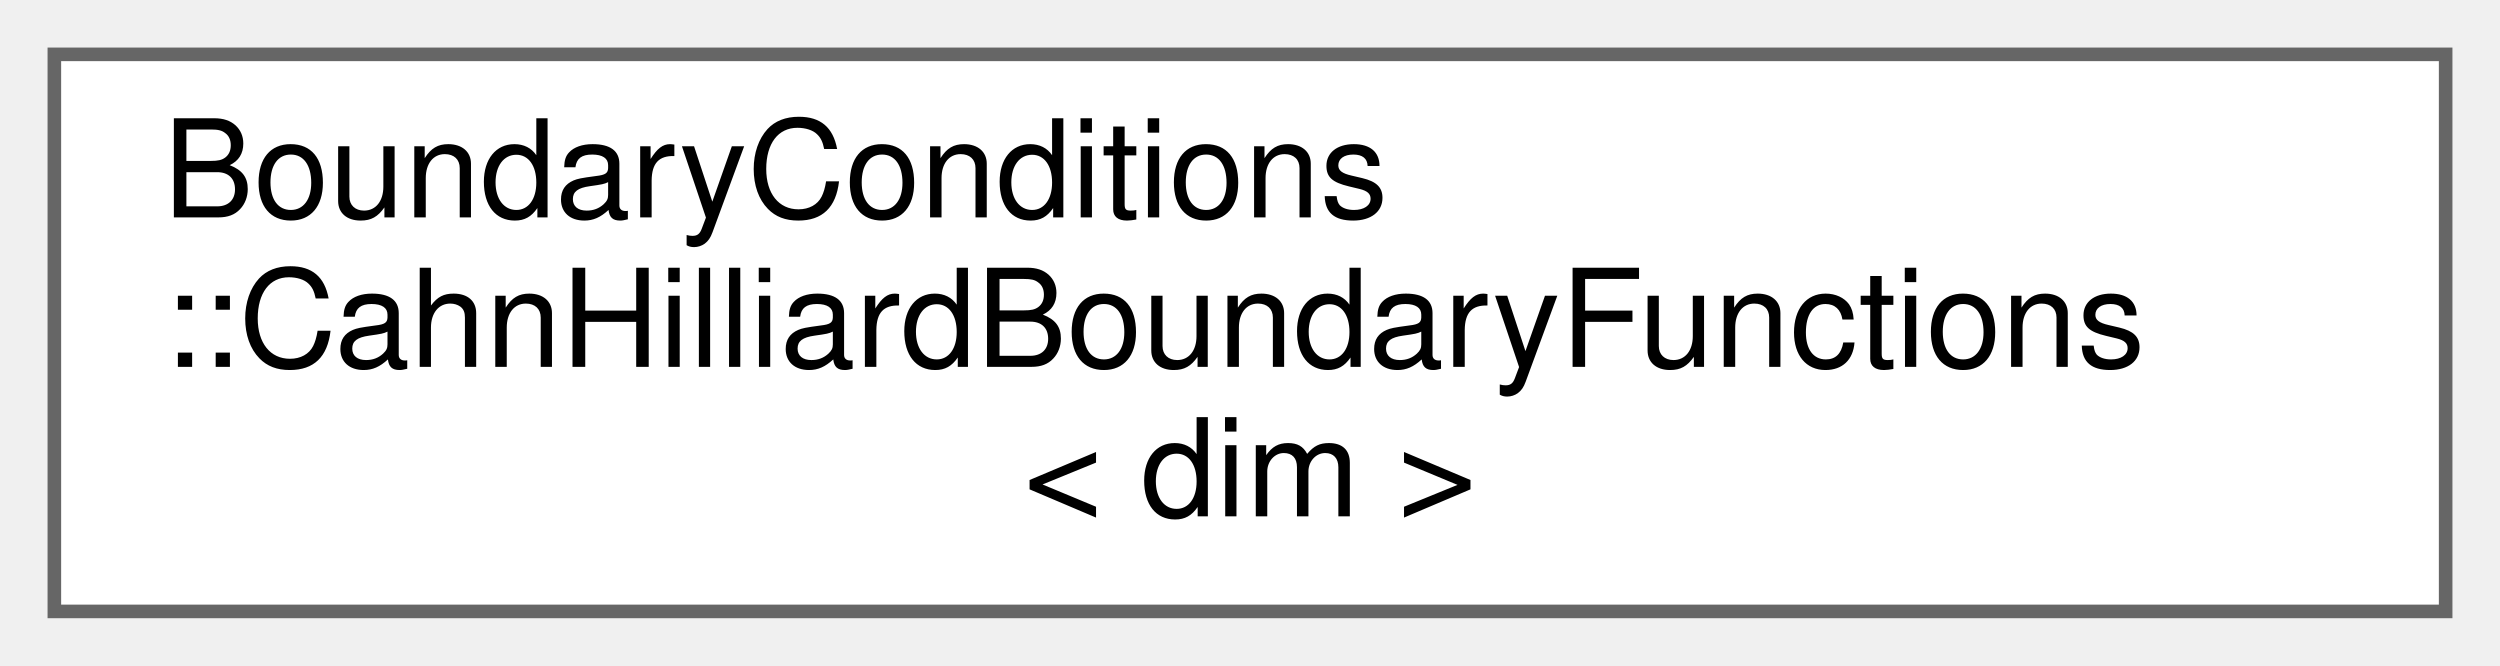
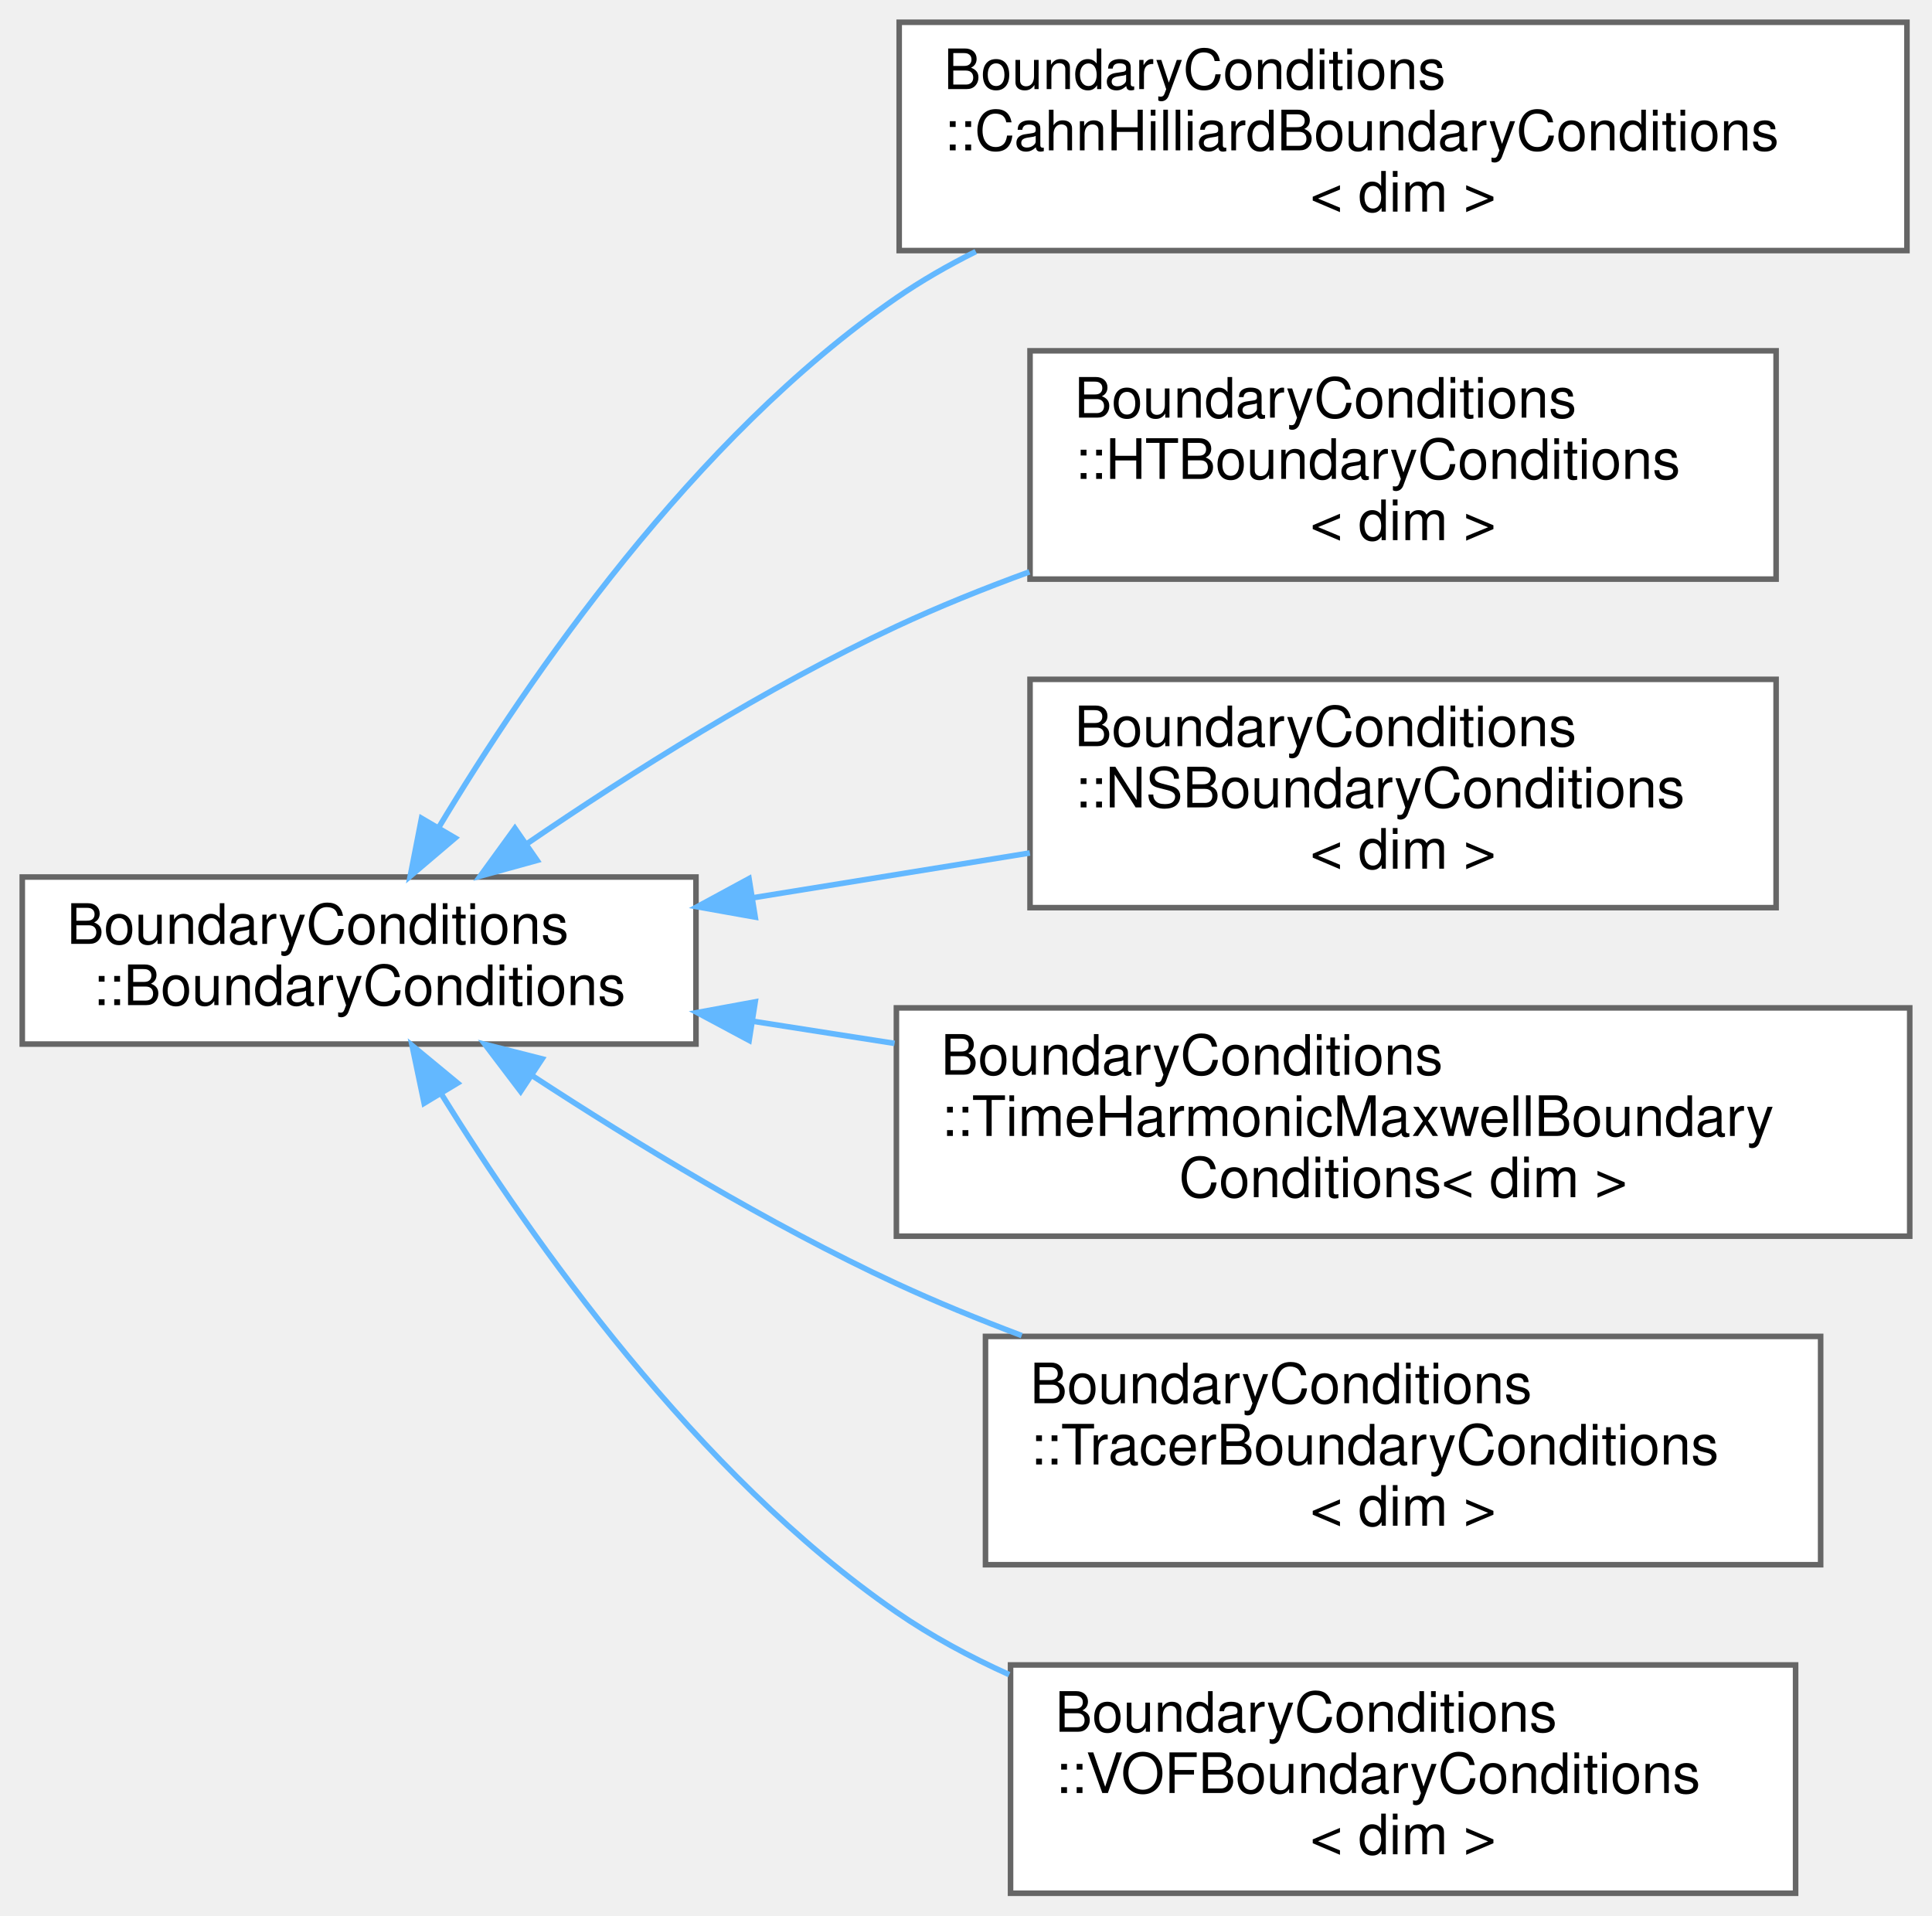
- <svg xmlns="http://www.w3.org/2000/svg" xmlns:xlink="http://www.w3.org/1999/xlink" width="184pt" height="49pt" viewBox="0.00 0.00 184.00 49.00">
-   <g id="graph0" class="graph" transform="scale(1 1) rotate(0) translate(4 45)">
+ <svg xmlns="http://www.w3.org/2000/svg" xmlns:xlink="http://www.w3.org/1999/xlink" width="347pt" height="344pt" viewBox="0.00 0.00 347.00 344.00">
+   <g id="graph0" class="graph" transform="scale(1 1) rotate(0) translate(4 340)">
    <g id="Node000000" class="node">
      <g id="a_Node000000">
-         <a xlink:href="classBoundaryConditions_1_1CahnHilliardBoundaryFunctions.html" target="_top" xlink:title="This class manages the functions associated with function-type boundary conditions of the Cahn-Hillia...">
-           <polygon fill="white" stroke="#666666" points="176,-41 0,-41 0,0 176,0 176,-41" />
-           <text text-anchor="start" x="8" y="-29" font-family="Helvetica,sans-Serif" font-size="10.00">BoundaryConditions</text>
-           <text text-anchor="start" x="8" y="-18" font-family="Helvetica,sans-Serif" font-size="10.00">::CahnHilliardBoundaryFunctions</text>
-           <text text-anchor="middle" x="88" y="-7" font-family="Helvetica,sans-Serif" font-size="10.00">&lt; dim &gt;</text>
+         <a xlink:href="classBoundaryConditions_1_1BoundaryConditions.html" target="_top" xlink:title="This class is the base class for all boundary conditions. It stores the general information that all ...">
+           <polygon fill="white" stroke="#666666" points="121,-182.5 0,-182.5 0,-152.5 121,-152.5 121,-182.5" />
+           <text text-anchor="start" x="8" y="-170.5" font-family="Helvetica,sans-Serif" font-size="10.00">BoundaryConditions</text>
+           <text text-anchor="middle" x="60.5" y="-159.5" font-family="Helvetica,sans-Serif" font-size="10.00">::BoundaryConditions</text>
+         </a>
+       </g>
+     </g>
+     <g id="Node000001" class="node">
+       <g id="a_Node000001">
+         <a xlink:href="classBoundaryConditions_1_1CahnHilliardBoundaryConditions.html" target="_top" xlink:title="This class manages the boundary conditions for the Cahn-Hilliard solver It introduces the boundary fu...">
+           <polygon fill="white" stroke="#666666" points="338.5,-336 157.5,-336 157.5,-295 338.5,-295 338.5,-336" />
+           <text text-anchor="start" x="165.5" y="-324" font-family="Helvetica,sans-Serif" font-size="10.00">BoundaryConditions</text>
+           <text text-anchor="start" x="165.5" y="-313" font-family="Helvetica,sans-Serif" font-size="10.00">::CahnHilliardBoundaryConditions</text>
+           <text text-anchor="middle" x="248" y="-302" font-family="Helvetica,sans-Serif" font-size="10.00">&lt; dim &gt;</text>
+         </a>
+       </g>
+     </g>
+     <g id="edge21_Node000000_Node000001" class="edge">
+       <g id="a_edge21_Node000000_Node000001">
+         <a xlink:title=" ">
+           <path fill="none" stroke="#63b8ff" d="M74.81,-191.42C90.93,-218.27 120.51,-261.37 157,-286.5 161.46,-289.57 166.27,-292.34 171.26,-294.82" />
+           <polygon fill="#63b8ff" stroke="#63b8ff" points="77.75,-189.51 69.68,-182.65 71.71,-193.05 77.75,-189.51" />
+         </a>
+       </g>
+     </g>
+     <g id="Node000002" class="node">
+       <g id="a_Node000002">
+         <a xlink:href="classBoundaryConditions_1_1HTBoundaryConditions.html" target="_top" xlink:title="This class manages the boundary conditions for Heat-Transfer solver It introduces the boundary functi...">
+           <polygon fill="white" stroke="#666666" points="315,-277 181,-277 181,-236 315,-236 315,-277" />
+           <text text-anchor="start" x="189" y="-265" font-family="Helvetica,sans-Serif" font-size="10.00">BoundaryConditions</text>
+           <text text-anchor="start" x="189" y="-254" font-family="Helvetica,sans-Serif" font-size="10.00">::HTBoundaryConditions</text>
+           <text text-anchor="middle" x="248" y="-243" font-family="Helvetica,sans-Serif" font-size="10.00">&lt; dim &gt;</text>
+         </a>
+       </g>
+     </g>
+     <g id="edge22_Node000000_Node000002" class="edge">
+       <g id="a_edge22_Node000000_Node000002">
+         <a xlink:title=" ">
+           <path fill="none" stroke="#63b8ff" d="M90.74,-188.55C109.11,-201.09 133.67,-216.62 157,-227.5 164.59,-231.04 172.72,-234.32 180.89,-237.3" />
+           <polygon fill="#63b8ff" stroke="#63b8ff" points="92.47,-185.49 82.25,-182.67 88.48,-191.25 92.47,-185.49" />
+         </a>
+       </g>
+     </g>
+     <g id="Node000003" class="node">
+       <g id="a_Node000003">
+         <a xlink:href="classBoundaryConditions_1_1NSBoundaryConditions.html" target="_top" xlink:title="This class manages the boundary conditions for Navier-Stokes solver It introduces the boundary functi...">
+           <polygon fill="white" stroke="#666666" points="315,-218 181,-218 181,-177 315,-177 315,-218" />
+           <text text-anchor="start" x="189" y="-206" font-family="Helvetica,sans-Serif" font-size="10.00">BoundaryConditions</text>
+           <text text-anchor="start" x="189" y="-195" font-family="Helvetica,sans-Serif" font-size="10.00">::NSBoundaryConditions</text>
+           <text text-anchor="middle" x="248" y="-184" font-family="Helvetica,sans-Serif" font-size="10.00">&lt; dim &gt;</text>
+         </a>
+       </g>
+     </g>
+     <g id="edge23_Node000000_Node000003" class="edge">
+       <g id="a_edge23_Node000000_Node000003">
+         <a xlink:title=" ">
+           <path fill="none" stroke="#63b8ff" d="M131.21,-178.77C147.52,-181.41 164.83,-184.21 180.97,-186.82" />
+           <polygon fill="#63b8ff" stroke="#63b8ff" points="131.64,-175.3 121.21,-177.16 130.53,-182.21 131.64,-175.3" />
+         </a>
+       </g>
+     </g>
+     <g id="Node000004" class="node">
+       <g id="a_Node000004">
+         <a xlink:href="classBoundaryConditions_1_1TimeHarmonicMaxwellBoundaryConditions.html" target="_top" xlink:title="This class manages the boundary conditions for Time Harmonic Maxwell solver. It introduces the bounda...">
+           <polygon fill="white" stroke="#666666" points="339,-159 157,-159 157,-118 339,-118 339,-159" />
+           <text text-anchor="start" x="165" y="-147" font-family="Helvetica,sans-Serif" font-size="10.00">BoundaryConditions</text>
+           <text text-anchor="start" x="165" y="-136" font-family="Helvetica,sans-Serif" font-size="10.00">::TimeHarmonicMaxwellBoundary</text>
+           <text text-anchor="middle" x="248" y="-125" font-family="Helvetica,sans-Serif" font-size="10.00">Conditions&lt; dim &gt;</text>
+         </a>
+       </g>
+     </g>
+     <g id="edge24_Node000000_Node000004" class="edge">
+       <g id="a_edge24_Node000000_Node000004">
+         <a xlink:title=" ">
+           <path fill="none" stroke="#63b8ff" d="M131.21,-156.6C139.53,-155.3 148.12,-153.96 156.67,-152.62" />
+           <polygon fill="#63b8ff" stroke="#63b8ff" points="130.55,-153.16 121.21,-158.16 131.64,-160.08 130.55,-153.16" />
+         </a>
+       </g>
+     </g>
+     <g id="Node000005" class="node">
+       <g id="a_Node000005">
+         <a xlink:href="classBoundaryConditions_1_1TracerBoundaryConditions.html" target="_top" xlink:title="This class manages the boundary conditions for Tracer solver It introduces the boundary functions and...">
+           <polygon fill="white" stroke="#666666" points="323,-100 173,-100 173,-59 323,-59 323,-100" />
+           <text text-anchor="start" x="181" y="-88" font-family="Helvetica,sans-Serif" font-size="10.00">BoundaryConditions</text>
+           <text text-anchor="start" x="181" y="-77" font-family="Helvetica,sans-Serif" font-size="10.00">::TracerBoundaryConditions</text>
+           <text text-anchor="middle" x="248" y="-66" font-family="Helvetica,sans-Serif" font-size="10.00">&lt; dim &gt;</text>
+         </a>
+       </g>
+     </g>
+     <g id="edge25_Node000000_Node000005" class="edge">
+       <g id="a_edge25_Node000000_Node000005">
+         <a xlink:title=" ">
+           <path fill="none" stroke="#63b8ff" d="M91.6,-146.82C109.94,-134.84 134.16,-120.08 157,-109.5 164.17,-106.18 171.82,-103.05 179.51,-100.15" />
+           <polygon fill="#63b8ff" stroke="#63b8ff" points="89.51,-144 83.1,-152.45 93.37,-149.84 89.51,-144" />
+         </a>
+       </g>
+     </g>
+     <g id="Node000006" class="node">
+       <g id="a_Node000006">
+         <a xlink:href="classBoundaryConditions_1_1VOFBoundaryConditions.html" target="_top" xlink:title="This class manages the boundary conditions for VOF solver It introduces the boundary functions and de...">
+           <polygon fill="white" stroke="#666666" points="318.5,-41 177.5,-41 177.5,0 318.5,0 318.5,-41" />
+           <text text-anchor="start" x="185.5" y="-29" font-family="Helvetica,sans-Serif" font-size="10.00">BoundaryConditions</text>
+           <text text-anchor="start" x="185.5" y="-18" font-family="Helvetica,sans-Serif" font-size="10.00">::VOFBoundaryConditions</text>
+           <text text-anchor="middle" x="248" y="-7" font-family="Helvetica,sans-Serif" font-size="10.00">&lt; dim &gt;</text>
+         </a>
+       </g>
+     </g>
+     <g id="edge26_Node000000_Node000006" class="edge">
+       <g id="a_edge26_Node000000_Node000006">
+         <a xlink:title=" ">
+           <path fill="none" stroke="#63b8ff" d="M75.21,-143.63C91.52,-117.27 121.09,-75.28 157,-50.5 163.24,-46.2 170.14,-42.47 177.26,-39.26" />
+           <polygon fill="#63b8ff" stroke="#63b8ff" points="72.18,-141.88 70.01,-152.25 78.18,-145.5 72.18,-141.88" />
        </a>
      </g>
    </g>
  </g>
</svg>
